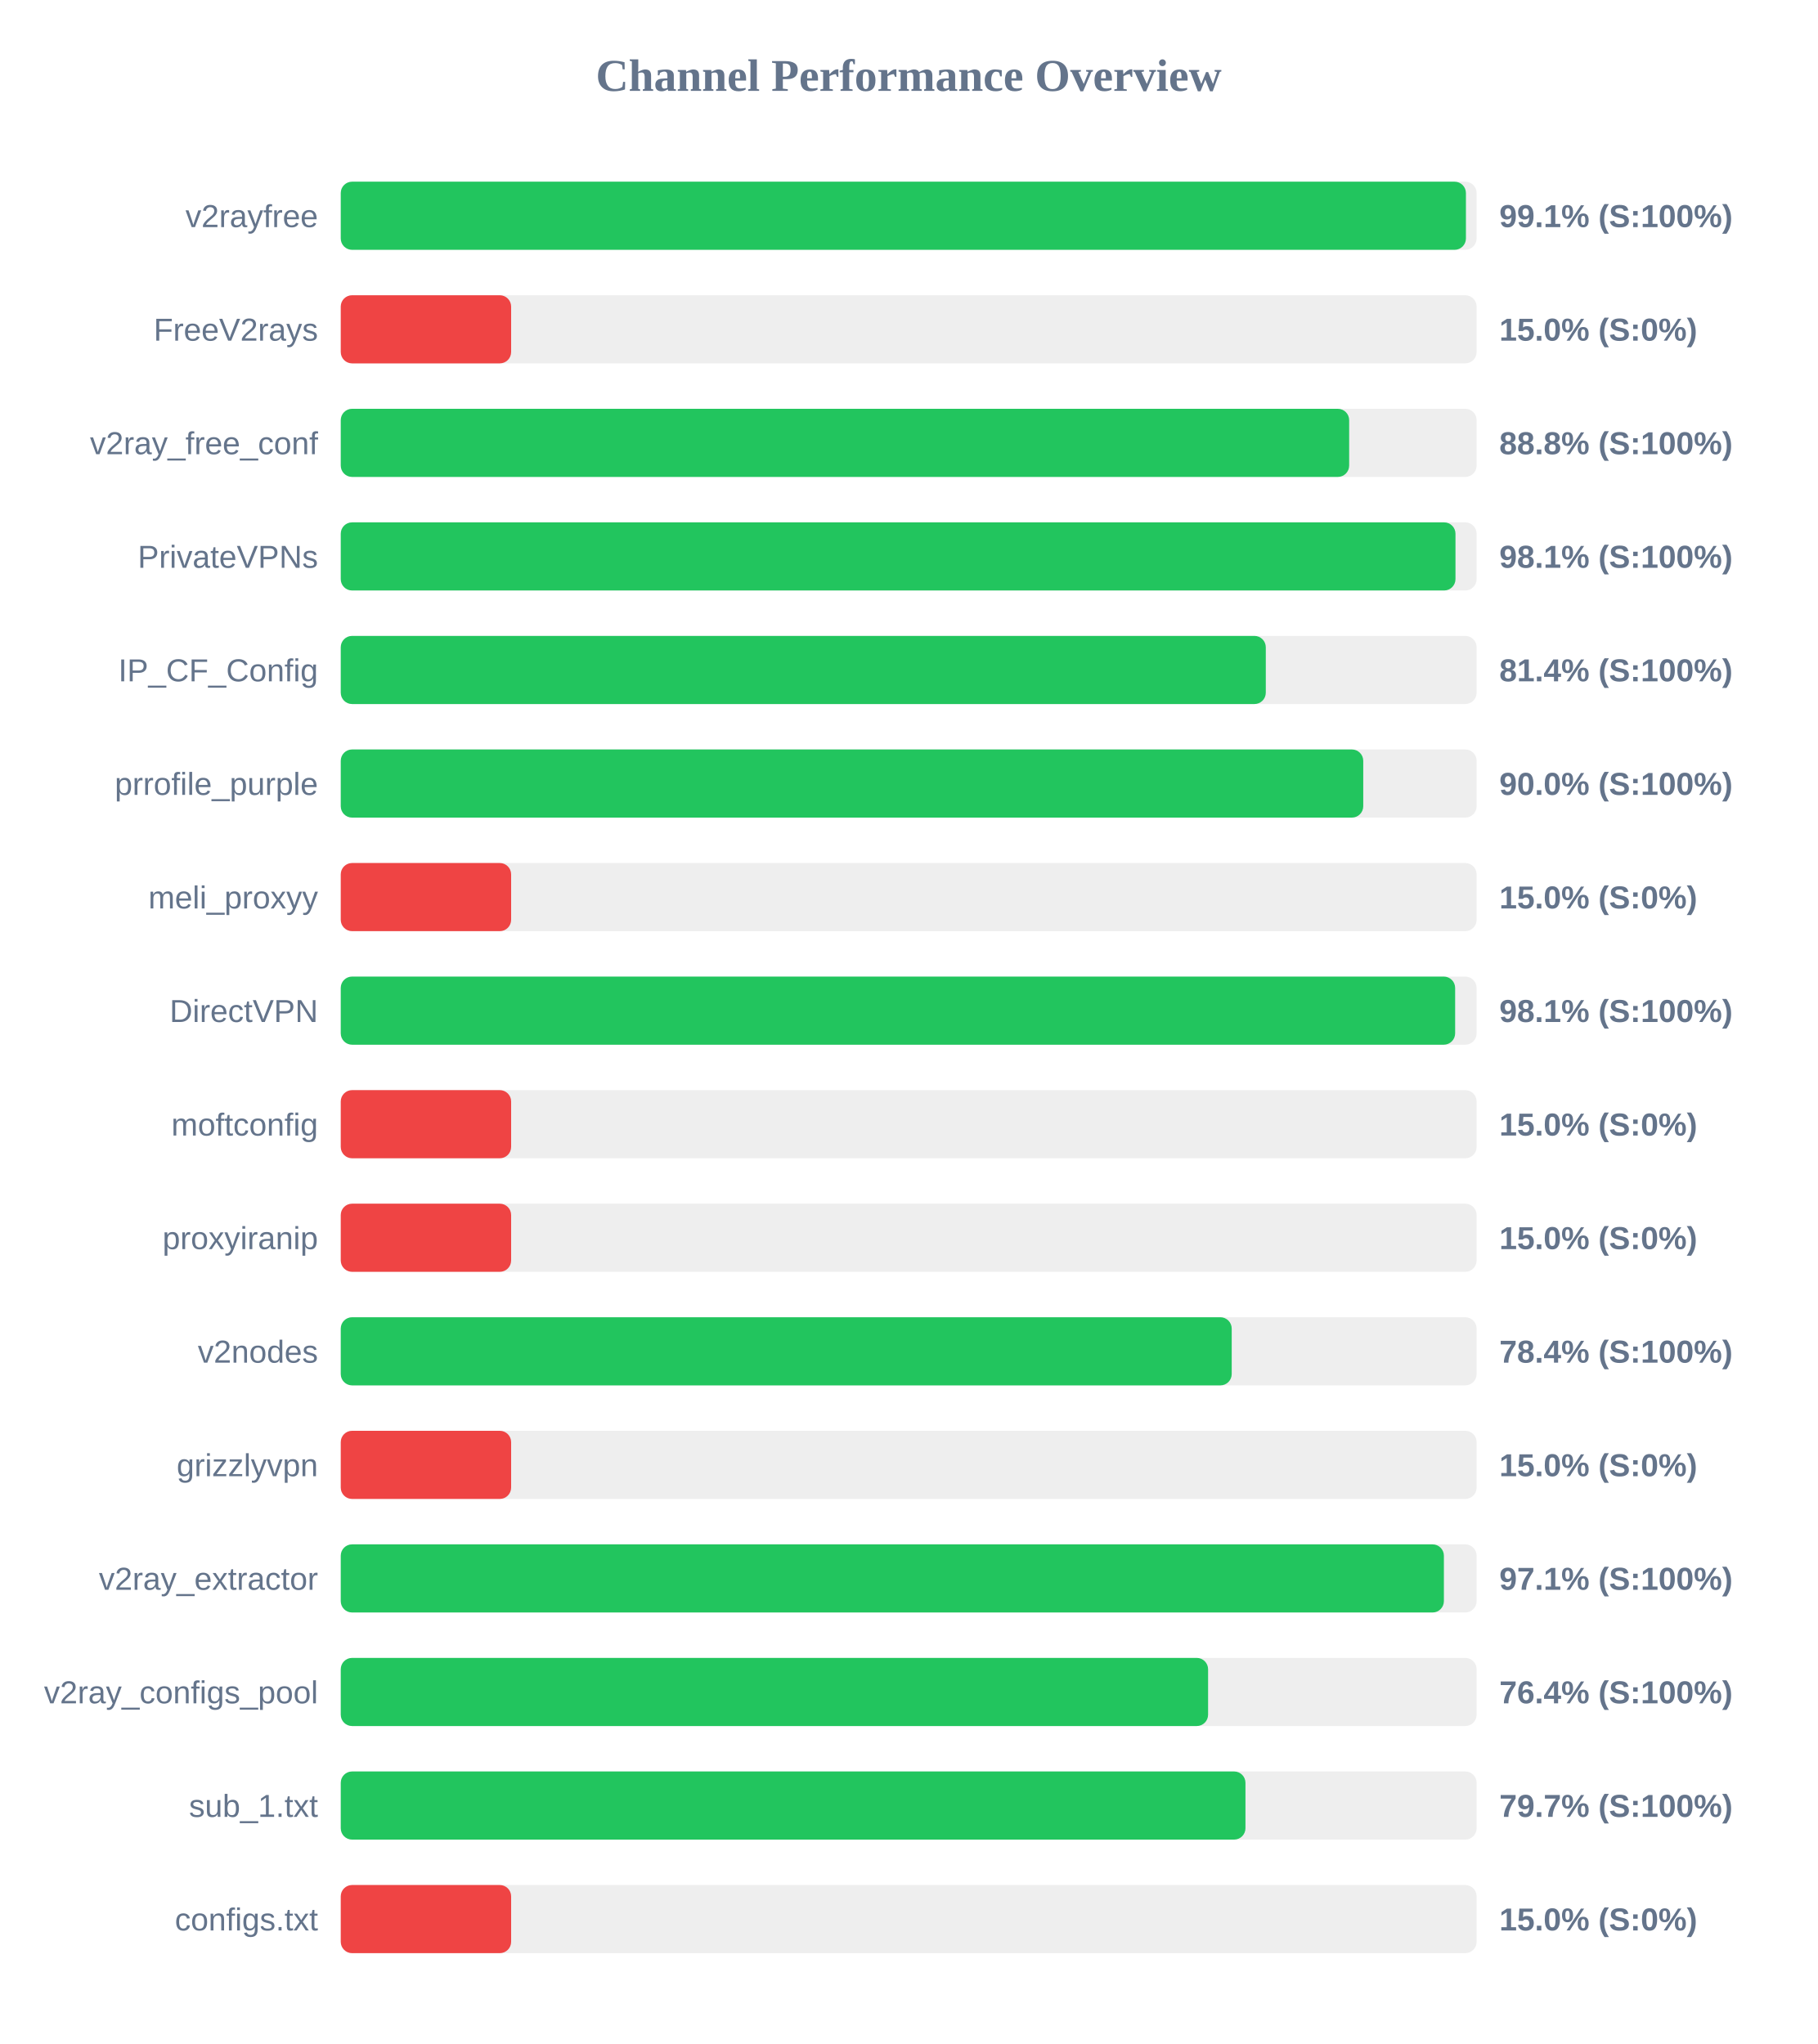
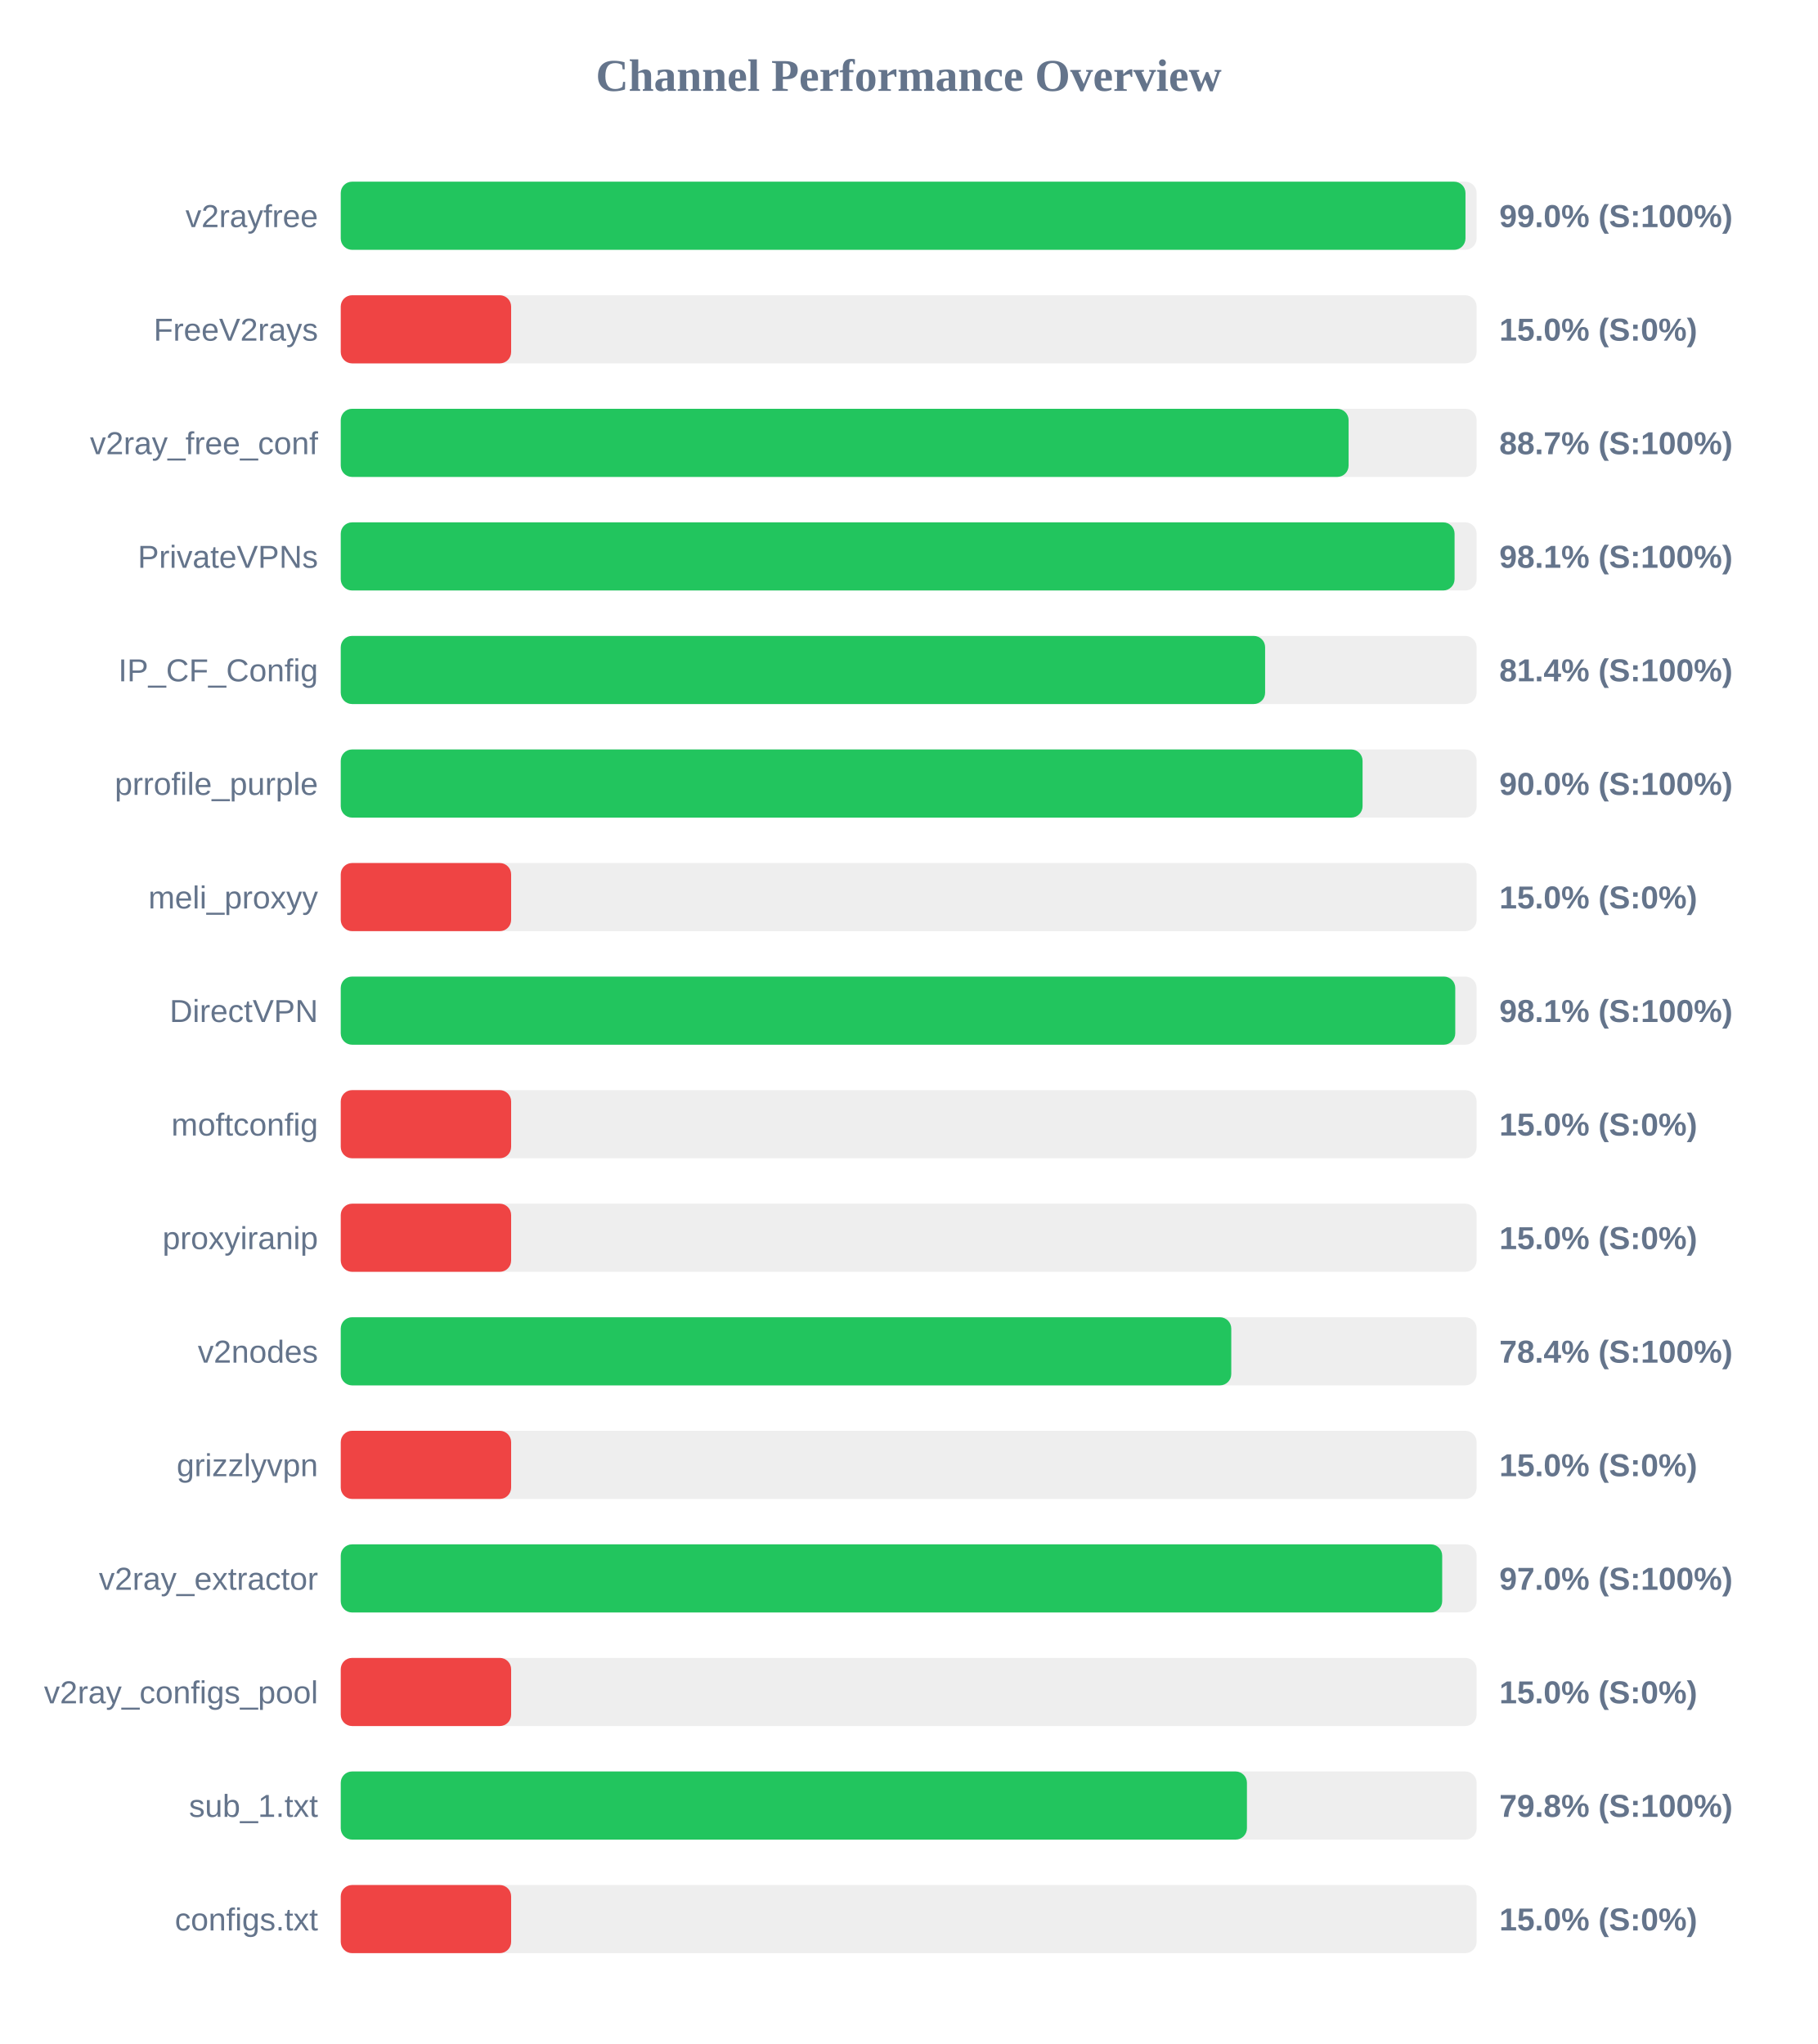
<svg xmlns="http://www.w3.org/2000/svg" width="800" height="900" version="1.1">
  <style>
        .row { font: 14px Arial; fill: #64748b; }
        .score { font: bold 14px Arial; fill: #64748b; }
    </style>
  <text x="400" y="40" text-anchor="middle" font-size="20px" font-weight="bold" fill="#64748b">Channel Performance Overview</text>
  <rect x="150" y="80" width="500" height="30" fill="#eee" rx="5" />
-   <rect x="150" y="80" width="495.3" height="30" fill="#22c55e" rx="5" />
+   <rect x="150" y="80" width="495.1" height="30" fill="#22c55e" rx="5" />
  <text x="140" y="100" text-anchor="end" class="row">v2rayfree</text>
-   <text x="660" y="100" text-anchor="start" class="score">99.1% (S:100%)</text>
+   <text x="660" y="100" text-anchor="start" class="score">99.0% (S:100%)</text>
  <rect x="150" y="130" width="500" height="30" fill="#eee" rx="5" />
  <rect x="150" y="130" width="75.0" height="30" fill="#ef4444" rx="5" />
  <text x="140" y="150" text-anchor="end" class="row">FreeV2rays</text>
  <text x="660" y="150" text-anchor="start" class="score">15.0% (S:0%)</text>
  <rect x="150" y="180" width="500" height="30" fill="#eee" rx="5" />
-   <rect x="150" y="180" width="443.9" height="30" fill="#22c55e" rx="5" />
+   <rect x="150" y="180" width="443.65" height="30" fill="#22c55e" rx="5" />
  <text x="140" y="200" text-anchor="end" class="row">v2ray_free_conf</text>
-   <text x="660" y="200" text-anchor="start" class="score">88.8% (S:100%)</text>
+   <text x="660" y="200" text-anchor="start" class="score">88.7% (S:100%)</text>
  <rect x="150" y="230" width="500" height="30" fill="#eee" rx="5" />
-   <rect x="150" y="230" width="490.7" height="30" fill="#22c55e" rx="5" />
+   <rect x="150" y="230" width="490.3" height="30" fill="#22c55e" rx="5" />
  <text x="140" y="250" text-anchor="end" class="row">PrivateVPNs</text>
  <text x="660" y="250" text-anchor="start" class="score">98.1% (S:100%)</text>
  <rect x="150" y="280" width="500" height="30" fill="#eee" rx="5" />
-   <rect x="150" y="280" width="407.2" height="30" fill="#22c55e" rx="5" />
+   <rect x="150" y="280" width="406.9" height="30" fill="#22c55e" rx="5" />
  <text x="140" y="300" text-anchor="end" class="row">IP_CF_Config</text>
  <text x="660" y="300" text-anchor="start" class="score">81.4% (S:100%)</text>
  <rect x="150" y="330" width="500" height="30" fill="#eee" rx="5" />
-   <rect x="150" y="330" width="450.1" height="30" fill="#22c55e" rx="5" />
+   <rect x="150" y="330" width="449.8" height="30" fill="#22c55e" rx="5" />
  <text x="140" y="350" text-anchor="end" class="row">prrofile_purple</text>
  <text x="660" y="350" text-anchor="start" class="score">90.0% (S:100%)</text>
  <rect x="150" y="380" width="500" height="30" fill="#eee" rx="5" />
  <rect x="150" y="380" width="75.0" height="30" fill="#ef4444" rx="5" />
  <text x="140" y="400" text-anchor="end" class="row">meli_proxyy</text>
  <text x="660" y="400" text-anchor="start" class="score">15.0% (S:0%)</text>
  <rect x="150" y="430" width="500" height="30" fill="#eee" rx="5" />
-   <rect x="150" y="430" width="490.55" height="30" fill="#22c55e" rx="5" />
+   <rect x="150" y="430" width="490.6" height="30" fill="#22c55e" rx="5" />
  <text x="140" y="450" text-anchor="end" class="row">DirectVPN</text>
  <text x="660" y="450" text-anchor="start" class="score">98.1% (S:100%)</text>
  <rect x="150" y="480" width="500" height="30" fill="#eee" rx="5" />
  <rect x="150" y="480" width="75.0" height="30" fill="#ef4444" rx="5" />
  <text x="140" y="500" text-anchor="end" class="row">moftconfig</text>
  <text x="660" y="500" text-anchor="start" class="score">15.0% (S:0%)</text>
  <rect x="150" y="530" width="500" height="30" fill="#eee" rx="5" />
  <rect x="150" y="530" width="75.0" height="30" fill="#ef4444" rx="5" />
  <text x="140" y="550" text-anchor="end" class="row">proxyiranip</text>
  <text x="660" y="550" text-anchor="start" class="score">15.0% (S:0%)</text>
  <rect x="150" y="580" width="500" height="30" fill="#eee" rx="5" />
-   <rect x="150" y="580" width="392.2" height="30" fill="#22c55e" rx="5" />
+   <rect x="150" y="580" width="392.0" height="30" fill="#22c55e" rx="5" />
  <text x="140" y="600" text-anchor="end" class="row">v2nodes</text>
  <text x="660" y="600" text-anchor="start" class="score">78.4% (S:100%)</text>
  <rect x="150" y="630" width="500" height="30" fill="#eee" rx="5" />
  <rect x="150" y="630" width="75.0" height="30" fill="#ef4444" rx="5" />
  <text x="140" y="650" text-anchor="end" class="row">grizzlyvpn</text>
  <text x="660" y="650" text-anchor="start" class="score">15.0% (S:0%)</text>
  <rect x="150" y="680" width="500" height="30" fill="#eee" rx="5" />
-   <rect x="150" y="680" width="485.6" height="30" fill="#22c55e" rx="5" />
+   <rect x="150" y="680" width="484.85" height="30" fill="#22c55e" rx="5" />
  <text x="140" y="700" text-anchor="end" class="row">v2ray_extractor</text>
-   <text x="660" y="700" text-anchor="start" class="score">97.1% (S:100%)</text>
+   <text x="660" y="700" text-anchor="start" class="score">97.0% (S:100%)</text>
  <rect x="150" y="730" width="500" height="30" fill="#eee" rx="5" />
-   <rect x="150" y="730" width="381.8" height="30" fill="#22c55e" rx="5" />
+   <rect x="150" y="730" width="75.0" height="30" fill="#ef4444" rx="5" />
  <text x="140" y="750" text-anchor="end" class="row">v2ray_configs_pool</text>
-   <text x="660" y="750" text-anchor="start" class="score">76.4% (S:100%)</text>
+   <text x="660" y="750" text-anchor="start" class="score">15.0% (S:0%)</text>
  <rect x="150" y="780" width="500" height="30" fill="#eee" rx="5" />
-   <rect x="150" y="780" width="398.25" height="30" fill="#22c55e" rx="5" />
+   <rect x="150" y="780" width="398.9" height="30" fill="#22c55e" rx="5" />
  <text x="140" y="800" text-anchor="end" class="row">sub_1.txt</text>
-   <text x="660" y="800" text-anchor="start" class="score">79.7% (S:100%)</text>
+   <text x="660" y="800" text-anchor="start" class="score">79.8% (S:100%)</text>
  <rect x="150" y="830" width="500" height="30" fill="#eee" rx="5" />
  <rect x="150" y="830" width="75.0" height="30" fill="#ef4444" rx="5" />
  <text x="140" y="850" text-anchor="end" class="row">configs.txt</text>
  <text x="660" y="850" text-anchor="start" class="score">15.0% (S:0%)</text>
</svg>
